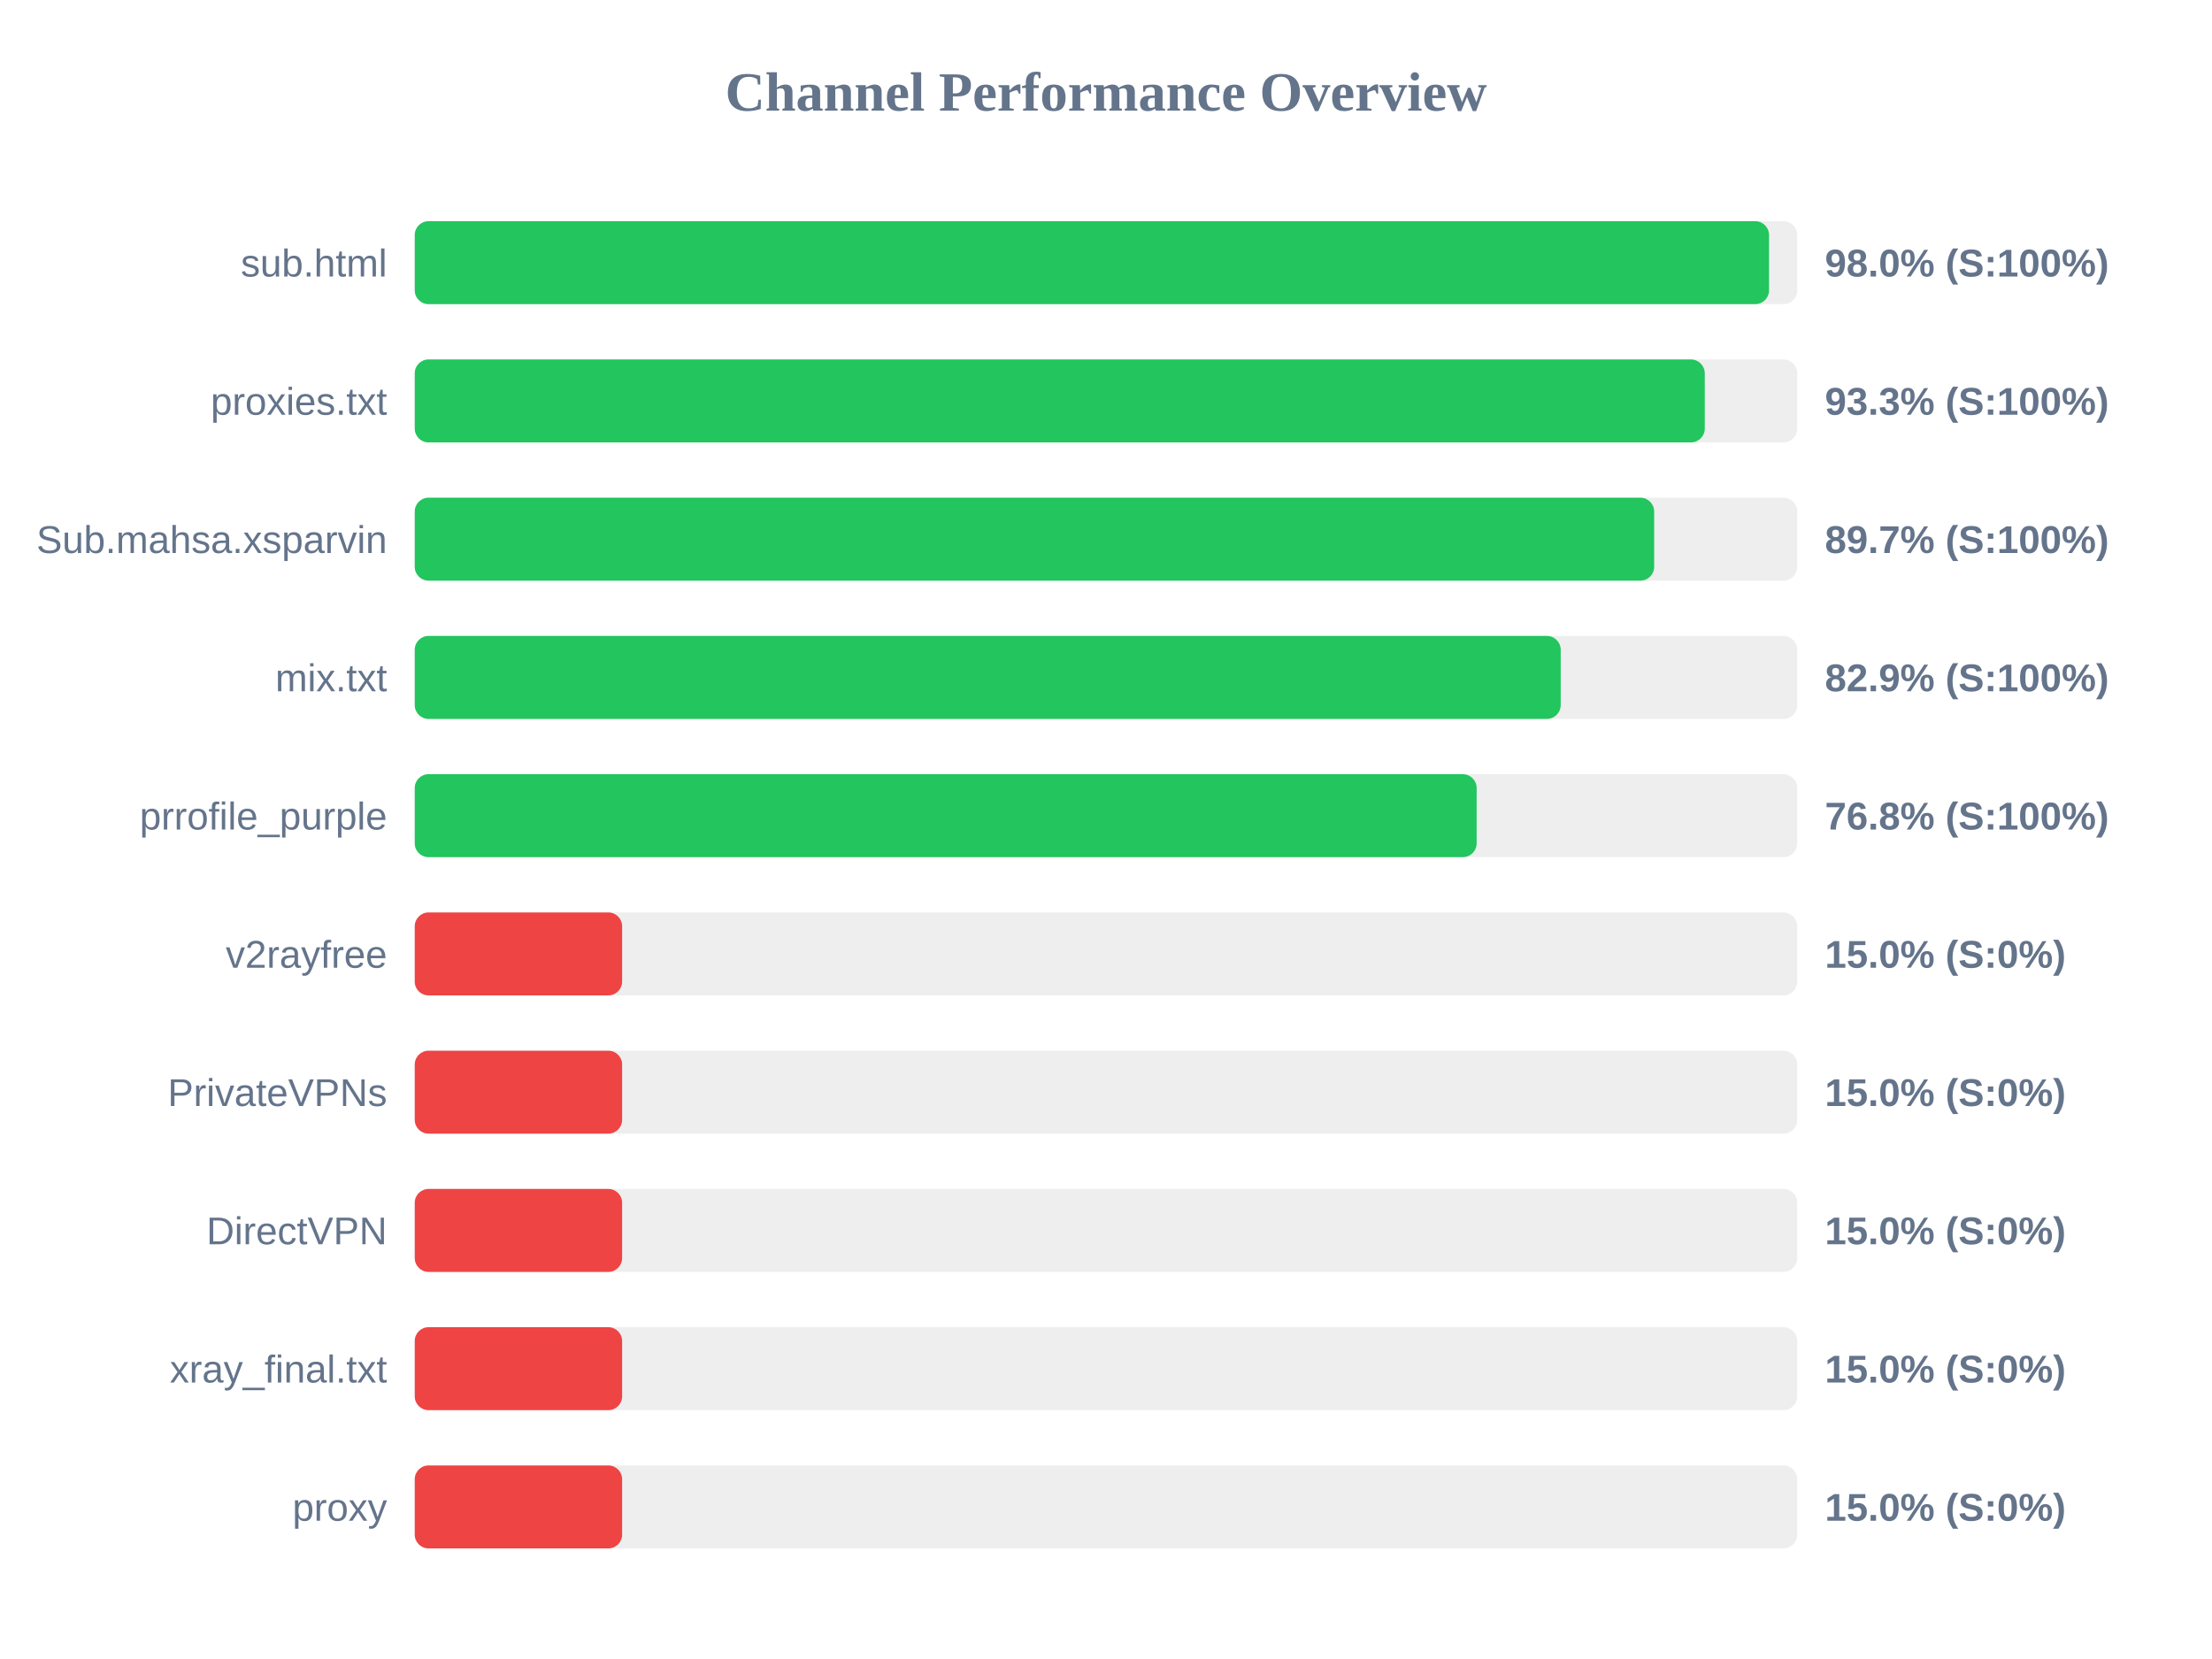
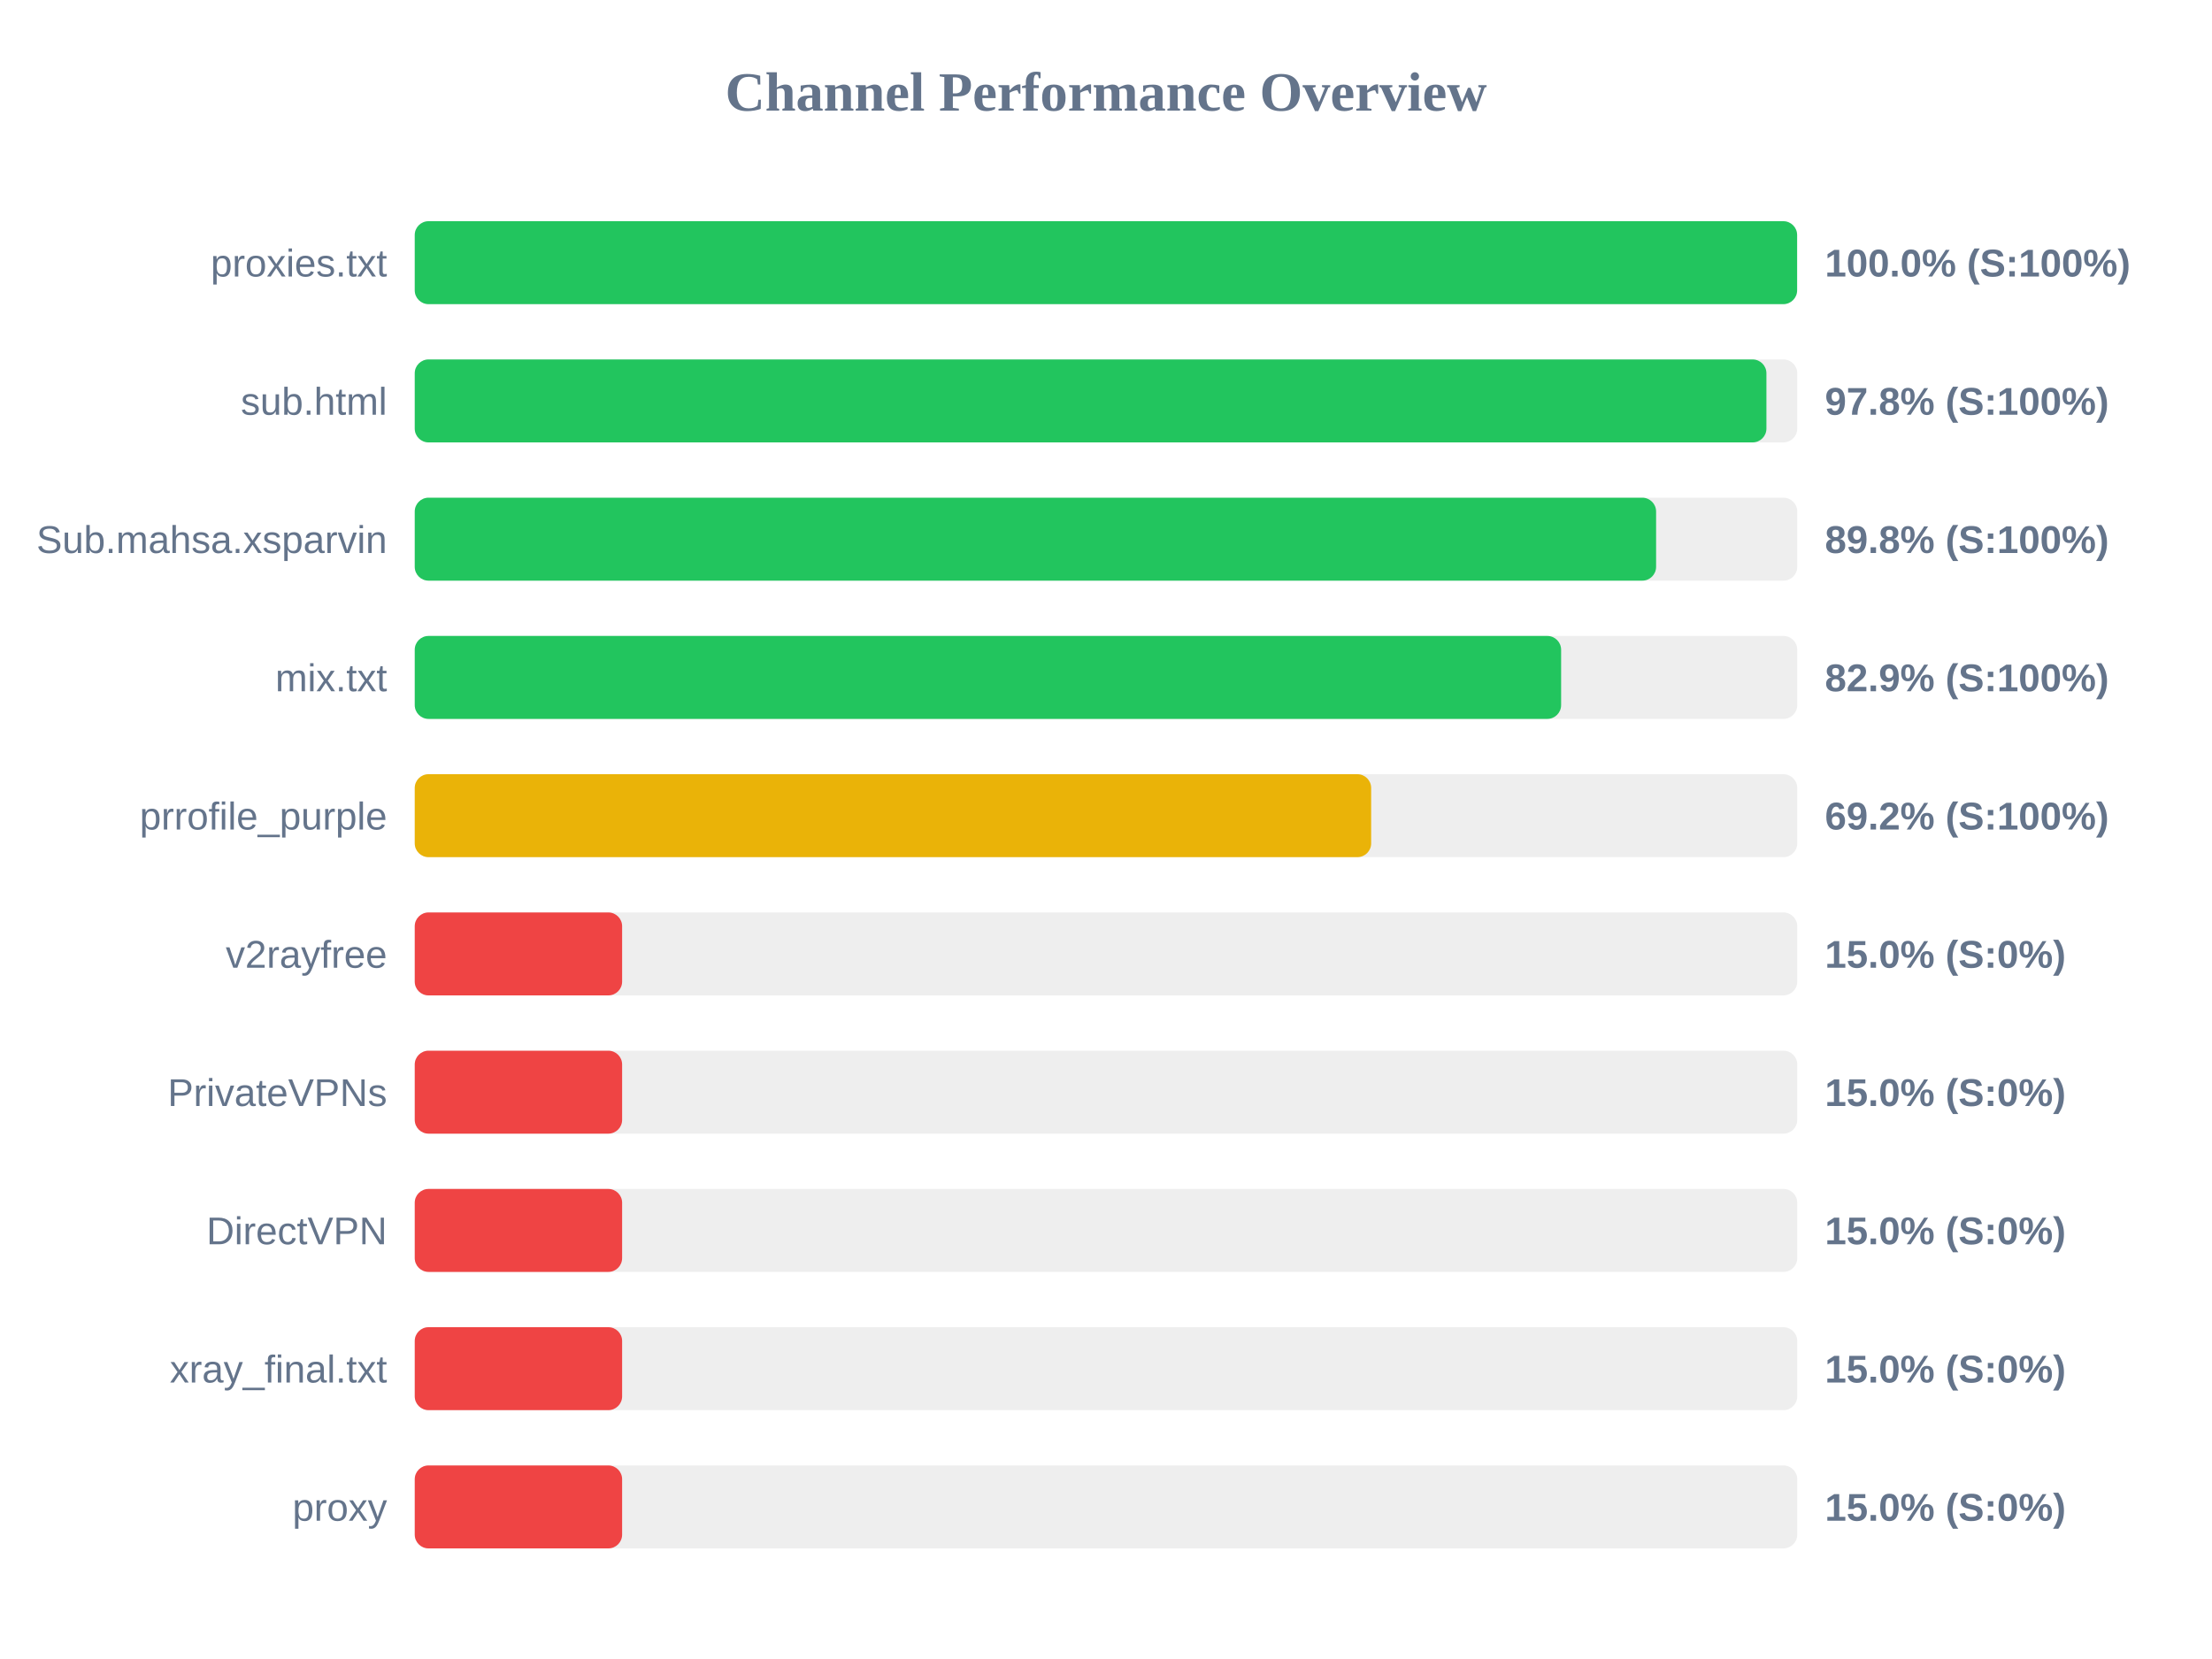
<svg xmlns="http://www.w3.org/2000/svg" width="800" height="600" version="1.1">
  <style>
        .row { font: 14px Arial; fill: #64748b; }
        .score { font: bold 14px Arial; fill: #64748b; }
    </style>
  <text x="400" y="40" text-anchor="middle" font-size="20px" font-weight="bold" fill="#64748b">Channel Performance Overview</text>
  <rect x="150" y="80" width="500" height="30" fill="#eee" rx="5" />
-   <rect x="150" y="80" width="489.8" height="30" fill="#22c55e" rx="5" />
-   <text x="140" y="100" text-anchor="end" class="row">sub.html</text>
-   <text x="660" y="100" text-anchor="start" class="score">98.0% (S:100%)</text>
+   <rect x="150" y="80" width="499.95" height="30" fill="#22c55e" rx="5" />
+   <text x="140" y="100" text-anchor="end" class="row">proxies.txt</text>
+   <text x="660" y="100" text-anchor="start" class="score">100.0% (S:100%)</text>
  <rect x="150" y="130" width="500" height="30" fill="#eee" rx="5" />
-   <rect x="150" y="130" width="466.55" height="30" fill="#22c55e" rx="5" />
-   <text x="140" y="150" text-anchor="end" class="row">proxies.txt</text>
-   <text x="660" y="150" text-anchor="start" class="score">93.3% (S:100%)</text>
+   <rect x="150" y="130" width="488.85" height="30" fill="#22c55e" rx="5" />
+   <text x="140" y="150" text-anchor="end" class="row">sub.html</text>
+   <text x="660" y="150" text-anchor="start" class="score">97.8% (S:100%)</text>
  <rect x="150" y="180" width="500" height="30" fill="#eee" rx="5" />
-   <rect x="150" y="180" width="448.25" height="30" fill="#22c55e" rx="5" />
+   <rect x="150" y="180" width="448.95" height="30" fill="#22c55e" rx="5" />
  <text x="140" y="200" text-anchor="end" class="row">Sub.mahsa.xsparvin</text>
-   <text x="660" y="200" text-anchor="start" class="score">89.7% (S:100%)</text>
+   <text x="660" y="200" text-anchor="start" class="score">89.8% (S:100%)</text>
  <rect x="150" y="230" width="500" height="30" fill="#eee" rx="5" />
-   <rect x="150" y="230" width="414.45" height="30" fill="#22c55e" rx="5" />
+   <rect x="150" y="230" width="414.6" height="30" fill="#22c55e" rx="5" />
  <text x="140" y="250" text-anchor="end" class="row">mix.txt</text>
  <text x="660" y="250" text-anchor="start" class="score">82.9% (S:100%)</text>
  <rect x="150" y="280" width="500" height="30" fill="#eee" rx="5" />
-   <rect x="150" y="280" width="384.05" height="30" fill="#22c55e" rx="5" />
+   <rect x="150" y="280" width="345.9" height="30" fill="#eab308" rx="5" />
  <text x="140" y="300" text-anchor="end" class="row">prrofile_purple</text>
-   <text x="660" y="300" text-anchor="start" class="score">76.8% (S:100%)</text>
+   <text x="660" y="300" text-anchor="start" class="score">69.2% (S:100%)</text>
  <rect x="150" y="330" width="500" height="30" fill="#eee" rx="5" />
  <rect x="150" y="330" width="75.0" height="30" fill="#ef4444" rx="5" />
  <text x="140" y="350" text-anchor="end" class="row">v2rayfree</text>
  <text x="660" y="350" text-anchor="start" class="score">15.0% (S:0%)</text>
  <rect x="150" y="380" width="500" height="30" fill="#eee" rx="5" />
  <rect x="150" y="380" width="75.0" height="30" fill="#ef4444" rx="5" />
  <text x="140" y="400" text-anchor="end" class="row">PrivateVPNs</text>
  <text x="660" y="400" text-anchor="start" class="score">15.0% (S:0%)</text>
  <rect x="150" y="430" width="500" height="30" fill="#eee" rx="5" />
  <rect x="150" y="430" width="75.0" height="30" fill="#ef4444" rx="5" />
  <text x="140" y="450" text-anchor="end" class="row">DirectVPN</text>
  <text x="660" y="450" text-anchor="start" class="score">15.0% (S:0%)</text>
  <rect x="150" y="480" width="500" height="30" fill="#eee" rx="5" />
  <rect x="150" y="480" width="75.0" height="30" fill="#ef4444" rx="5" />
  <text x="140" y="500" text-anchor="end" class="row">xray_final.txt</text>
  <text x="660" y="500" text-anchor="start" class="score">15.0% (S:0%)</text>
  <rect x="150" y="530" width="500" height="30" fill="#eee" rx="5" />
  <rect x="150" y="530" width="75.0" height="30" fill="#ef4444" rx="5" />
  <text x="140" y="550" text-anchor="end" class="row">proxy</text>
  <text x="660" y="550" text-anchor="start" class="score">15.0% (S:0%)</text>
</svg>
